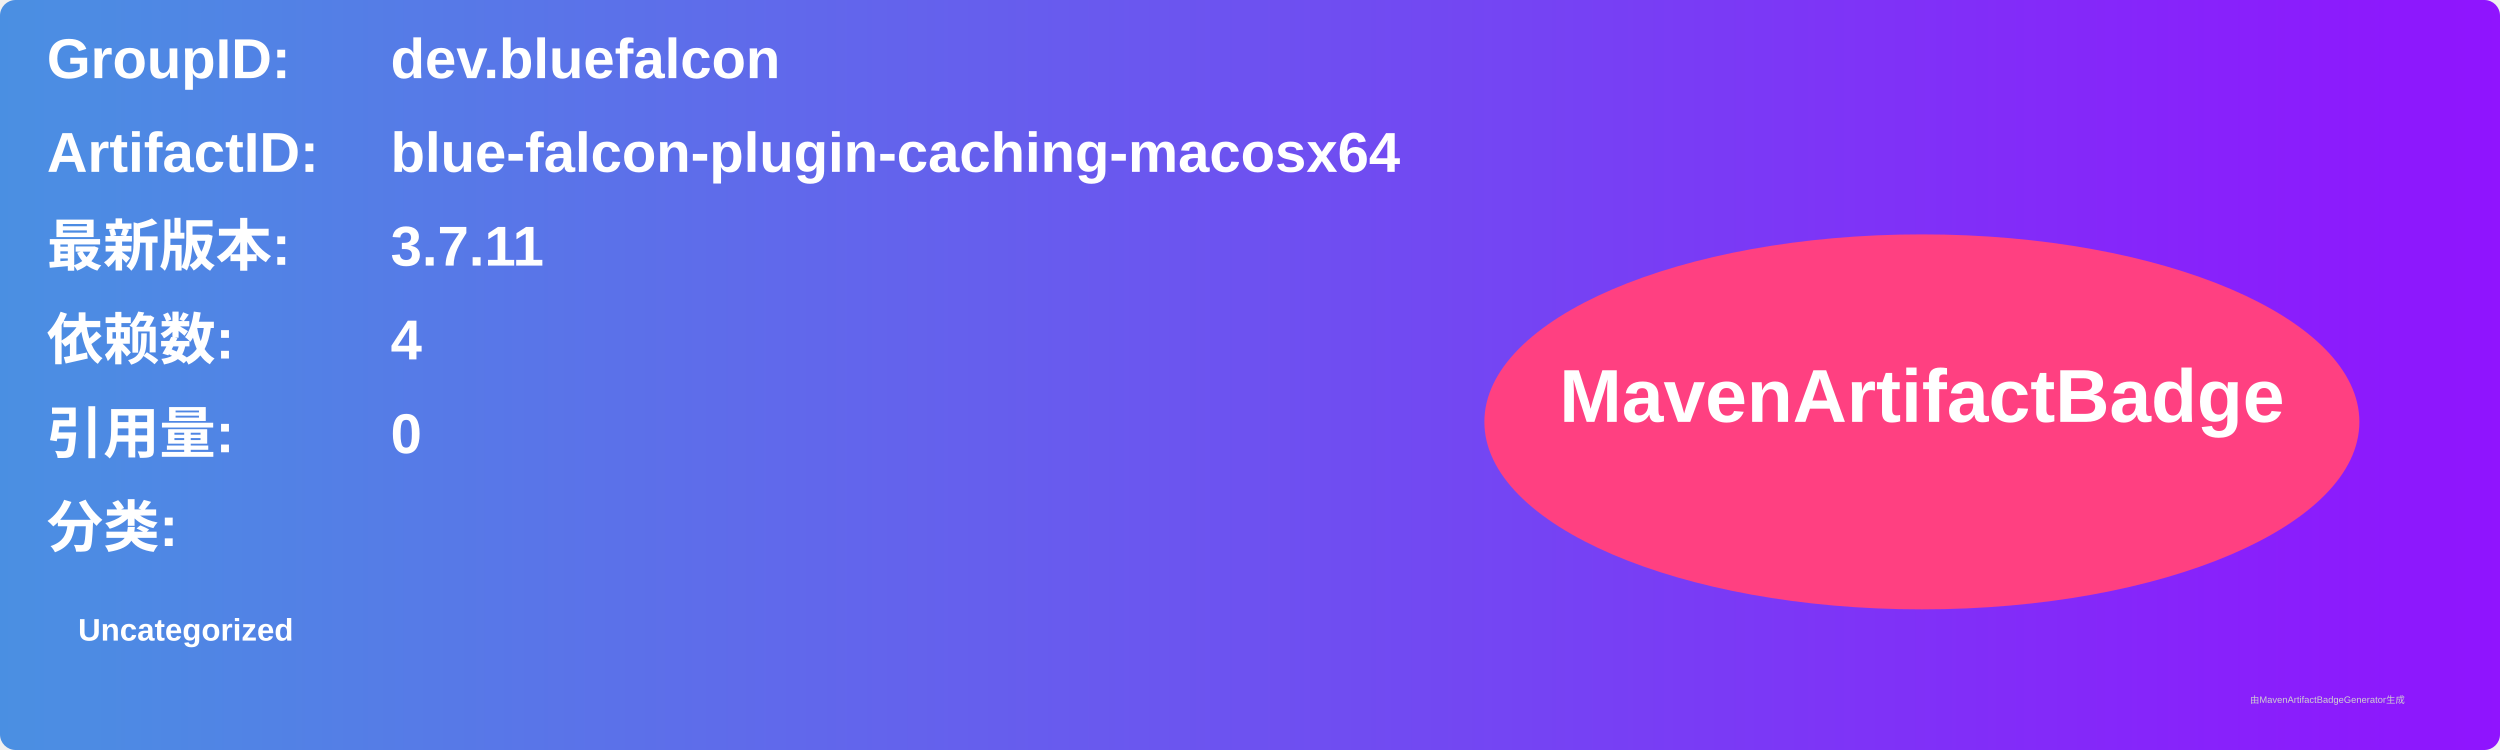
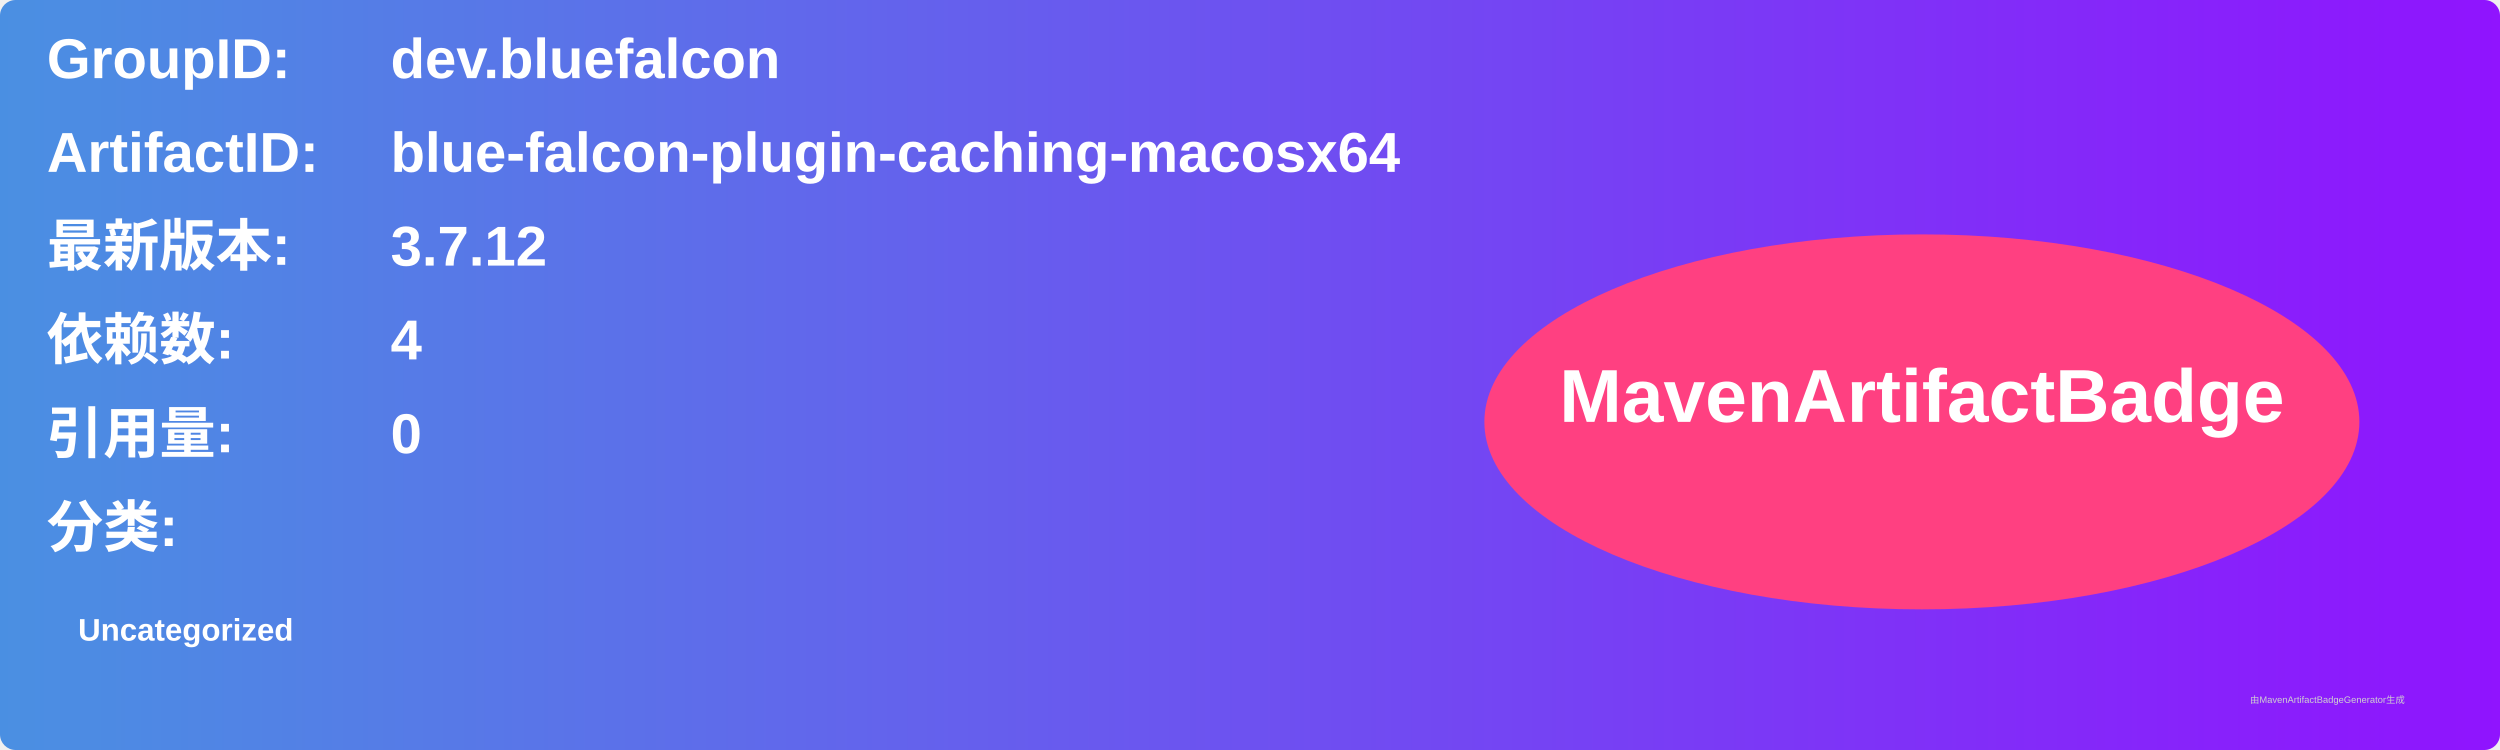
<svg xmlns="http://www.w3.org/2000/svg" width="800" height="240" viewBox="0 0 800 240">
  <linearGradient id="grad" x1="0%" y1="0%" x2="100%" y2="0%">
    <stop offset="0%" stop-color="#4a90e2" />
    <stop offset="100%" stop-color="#9013fe" />
  </linearGradient>
  <rect width="100%" height="100%" rx="5" ry="5" fill="url(#grad)" />
  <g transform="translate(15, 15)">
    <text x="0" y="10" font-family="Arial" font-size="18" fill="white" font-weight="bold" width="260">GroupID:</text>
    <text x="110" y="10" font-family="Arial" font-size="18" fill="white" font-weight="bold" width="460">dev.bluefalcon</text>
    <text x="0" y="40" font-family="Arial" font-size="18" fill="white" font-weight="bold" width="260">ArtifactID:</text>
    <text x="110" y="40" font-family="Arial" font-size="18" fill="white" font-weight="bold" width="460">blue-falcon-plugin-caching-macosx64</text>
    <text x="0" y="70" font-family="Arial" font-size="18" fill="white" font-weight="bold">最新版本:</text>
    <text x="110" y="70" font-family="Arial" font-size="18" fill="white" font-weight="bold">
-       <tspan font-weight="bold">3.7.11</tspan>
+       <tspan font-weight="bold">3.7.12</tspan>
    </text>
    <text x="0" y="100" font-family="Arial" font-size="18" fill="white" font-weight="bold">依赖数: </text>
    <text x="110" y="100" font-family="Arial" font-size="18" fill="white">
      <tspan font-weight="bold">4</tspan>
    </text>
    <text x="0" y="130" font-family="Arial" font-size="18" fill="white" font-weight="bold">引用量: </text>
    <text x="110" y="130" font-family="Arial" font-size="18" fill="white">
      <tspan font-weight="bold">0</tspan>
    </text>
    <text x="0" y="160" font-family="Arial" font-size="18" fill="white" font-weight="bold">分类:</text>
    <text x="10" y="190" font-family="Arial" font-size="10" fill="white">
      <tspan font-weight="bold">Uncategorized</tspan>
    </text>
    <ellipse cx="600" cy="120" rx="140" ry="60" fill="#ff4081" />
    <text x="600" y="120" text-anchor="middle" font-family="Arial" font-size="24" fill="white" font-weight="bold">MavenArtifactBadge</text>
  </g>
  <text x="720" y="225" font-family="Arial" font-size="3" fill="#d0d0d0">由MavenArtifactBadgeGenerator生成</text>
</svg>
